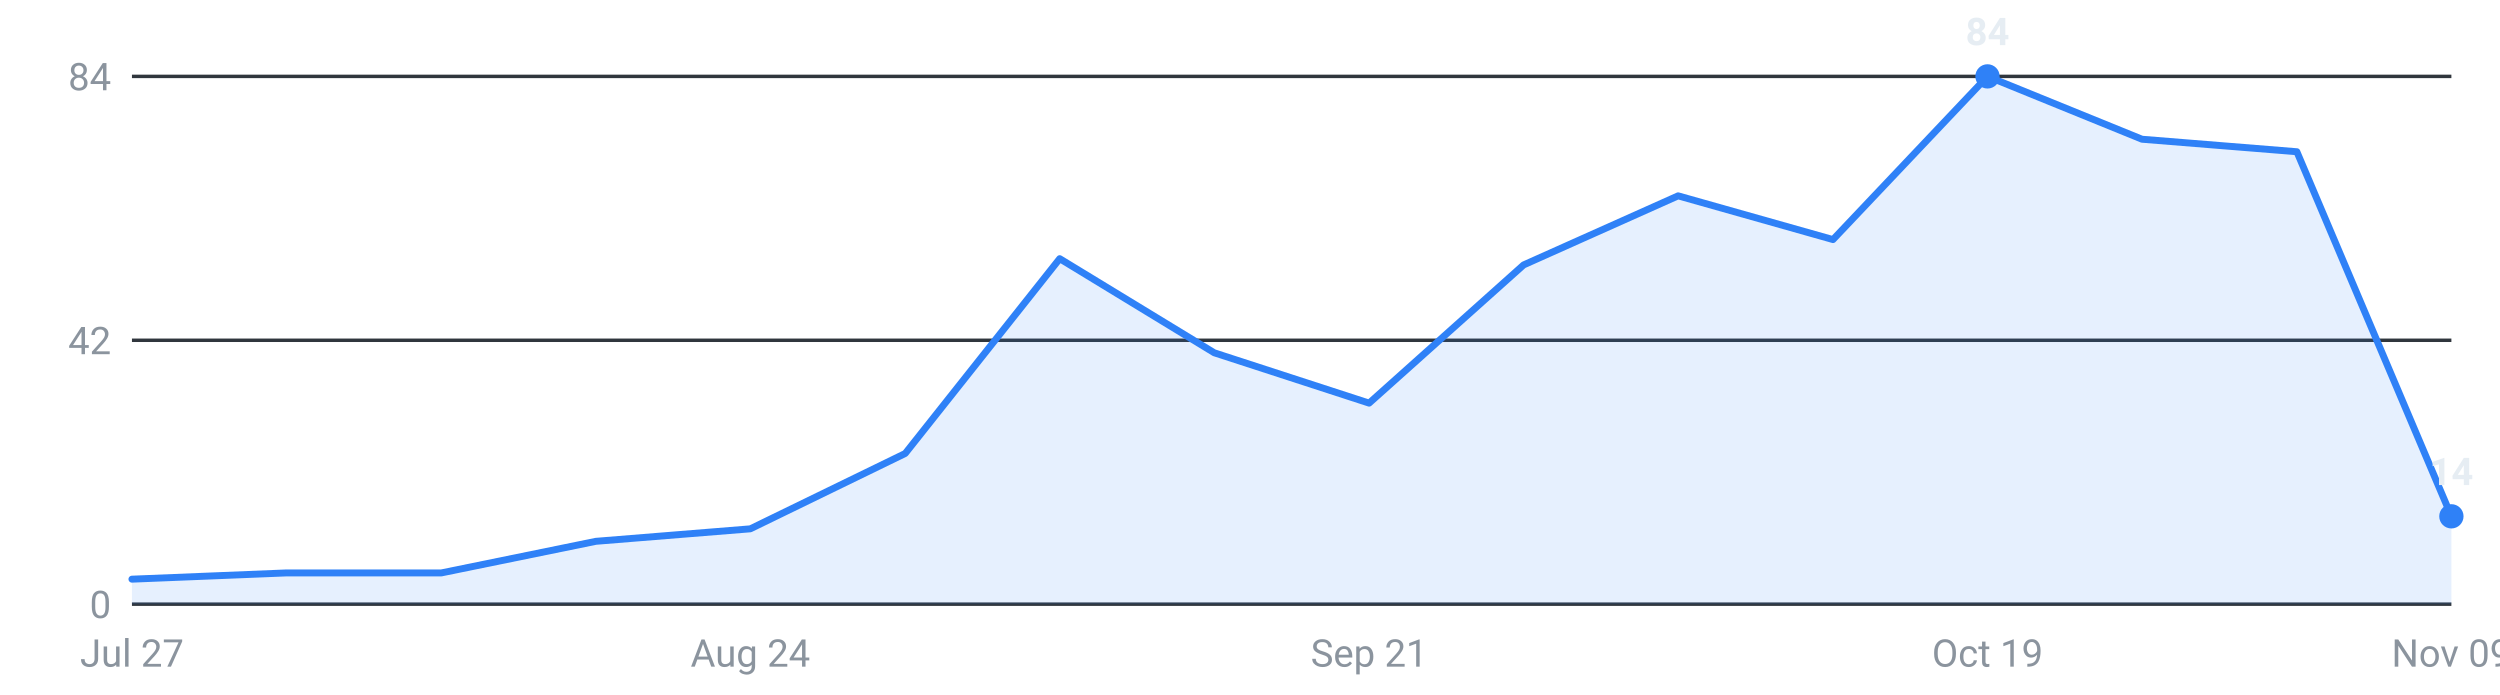
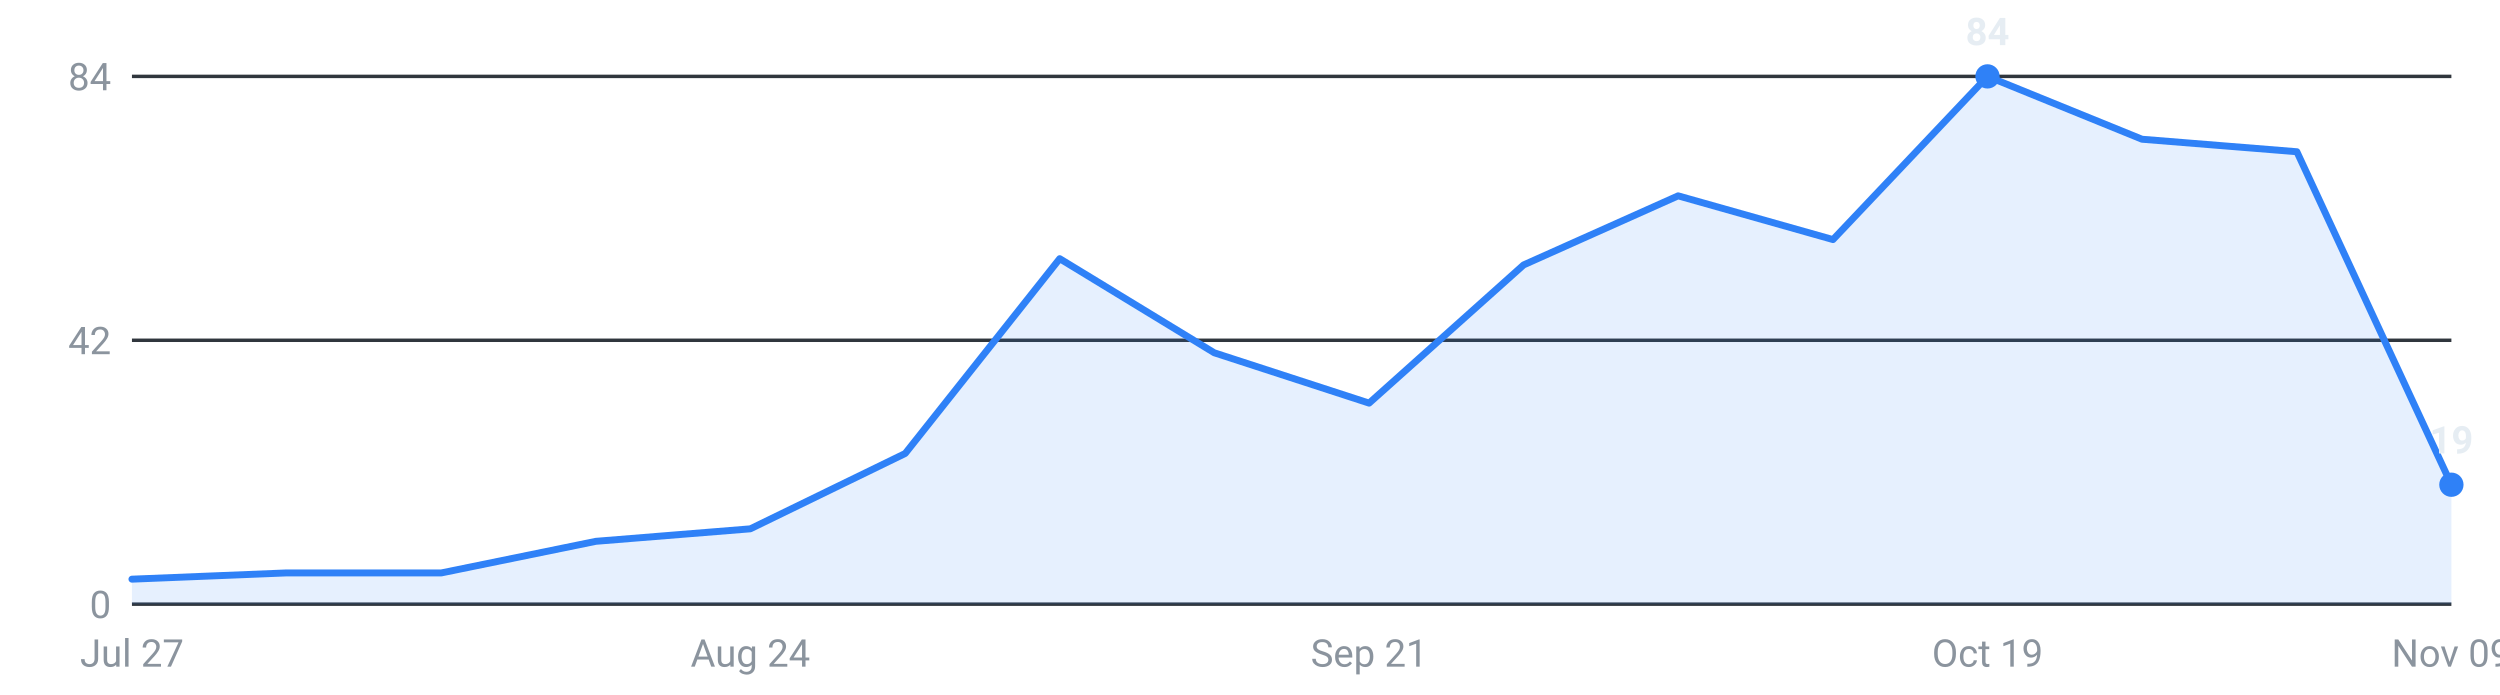
<svg xmlns="http://www.w3.org/2000/svg" viewBox="0 0 720 200" width="720" height="200" role="img" aria-label="Internships posted per week, last 16 weeks">
  <g font-family="-apple-system,Segoe UI,Roboto,sans-serif" font-size="11">
    <line x1="38" y1="174.0" x2="706" y2="174.0" stroke="#30363d" stroke-width="1" />
    <text x="32" y="178.0" text-anchor="end" fill="#8b949e">0</text>
    <line x1="38" y1="98.0" x2="706" y2="98.0" stroke="#30363d" stroke-width="1" />
    <text x="32" y="102.0" text-anchor="end" fill="#8b949e">42</text>
    <line x1="38" y1="22.0" x2="706" y2="22.0" stroke="#30363d" stroke-width="1" />
    <text x="32" y="26.0" text-anchor="end" fill="#8b949e">84</text>
-     <path d="M38.0,174 L38.0,166.8 L82.5,165.0 L127.1,165.0 L171.6,155.9 L216.1,152.3 L260.7,130.6 L305.2,74.5 L349.7,101.6 L394.3,116.1 L438.8,76.3 L483.3,56.4 L527.9,69.0 L572.4,22.0 L616.9,40.1 L661.5,43.7 L706.0,148.7 L706.0,174 Z" fill="#2f81f7" fill-opacity="0.12" />
-     <polyline points="38.0,166.8 82.5,165.0 127.1,165.0 171.6,155.9 216.1,152.3 260.7,130.6 305.2,74.5 349.7,101.6 394.3,116.1 438.8,76.3 483.3,56.4 527.9,69.0 572.4,22.0 616.9,40.1 661.5,43.7 706.0,148.7" fill="none" stroke="#2f81f7" stroke-width="2" stroke-linejoin="round" stroke-linecap="round" />
+     <path d="M38.0,174 L38.0,166.8 L82.5,165.0 L127.1,165.0 L171.6,155.9 L216.1,152.3 L260.7,130.6 L305.2,74.5 L349.7,101.6 L394.3,116.1 L438.8,76.3 L483.3,56.4 L527.9,69.0 L572.4,22.0 L616.9,40.1 L661.5,43.7 L706.0,139.6 L706.0,174 Z" fill="#2f81f7" fill-opacity="0.12" />
+     <polyline points="38.0,166.8 82.5,165.0 127.1,165.0 171.6,155.9 216.1,152.3 260.7,130.6 305.2,74.5 349.7,101.6 394.3,116.1 438.8,76.3 483.3,56.4 527.9,69.0 572.4,22.0 616.9,40.1 661.5,43.7 706.0,139.6" fill="none" stroke="#2f81f7" stroke-width="2" stroke-linejoin="round" stroke-linecap="round" />
    <circle cx="572.4" cy="22.0" r="3.5" fill="#2f81f7" />
    <text x="572.4" y="13.0" text-anchor="middle" fill="#e6edf3" font-weight="600">84</text>
-     <circle cx="706.0" cy="148.7" r="3.5" fill="#2f81f7" />
-     <text x="706.0" y="139.7" text-anchor="middle" fill="#e6edf3" font-weight="600">14</text>
+     <circle cx="706.0" cy="139.6" r="3.5" fill="#2f81f7" />
+     <text x="706.0" y="130.6" text-anchor="middle" fill="#e6edf3" font-weight="600">19</text>
    <text x="38.0" y="192" text-anchor="middle" fill="#8b949e">Jul 27</text>
    <text x="216.1" y="192" text-anchor="middle" fill="#8b949e">Aug 24</text>
    <text x="394.3" y="192" text-anchor="middle" fill="#8b949e">Sep 21</text>
    <text x="572.4" y="192" text-anchor="middle" fill="#8b949e">Oct 19</text>
    <text x="706.0" y="192" text-anchor="middle" fill="#8b949e">Nov 09</text>
  </g>
</svg>
